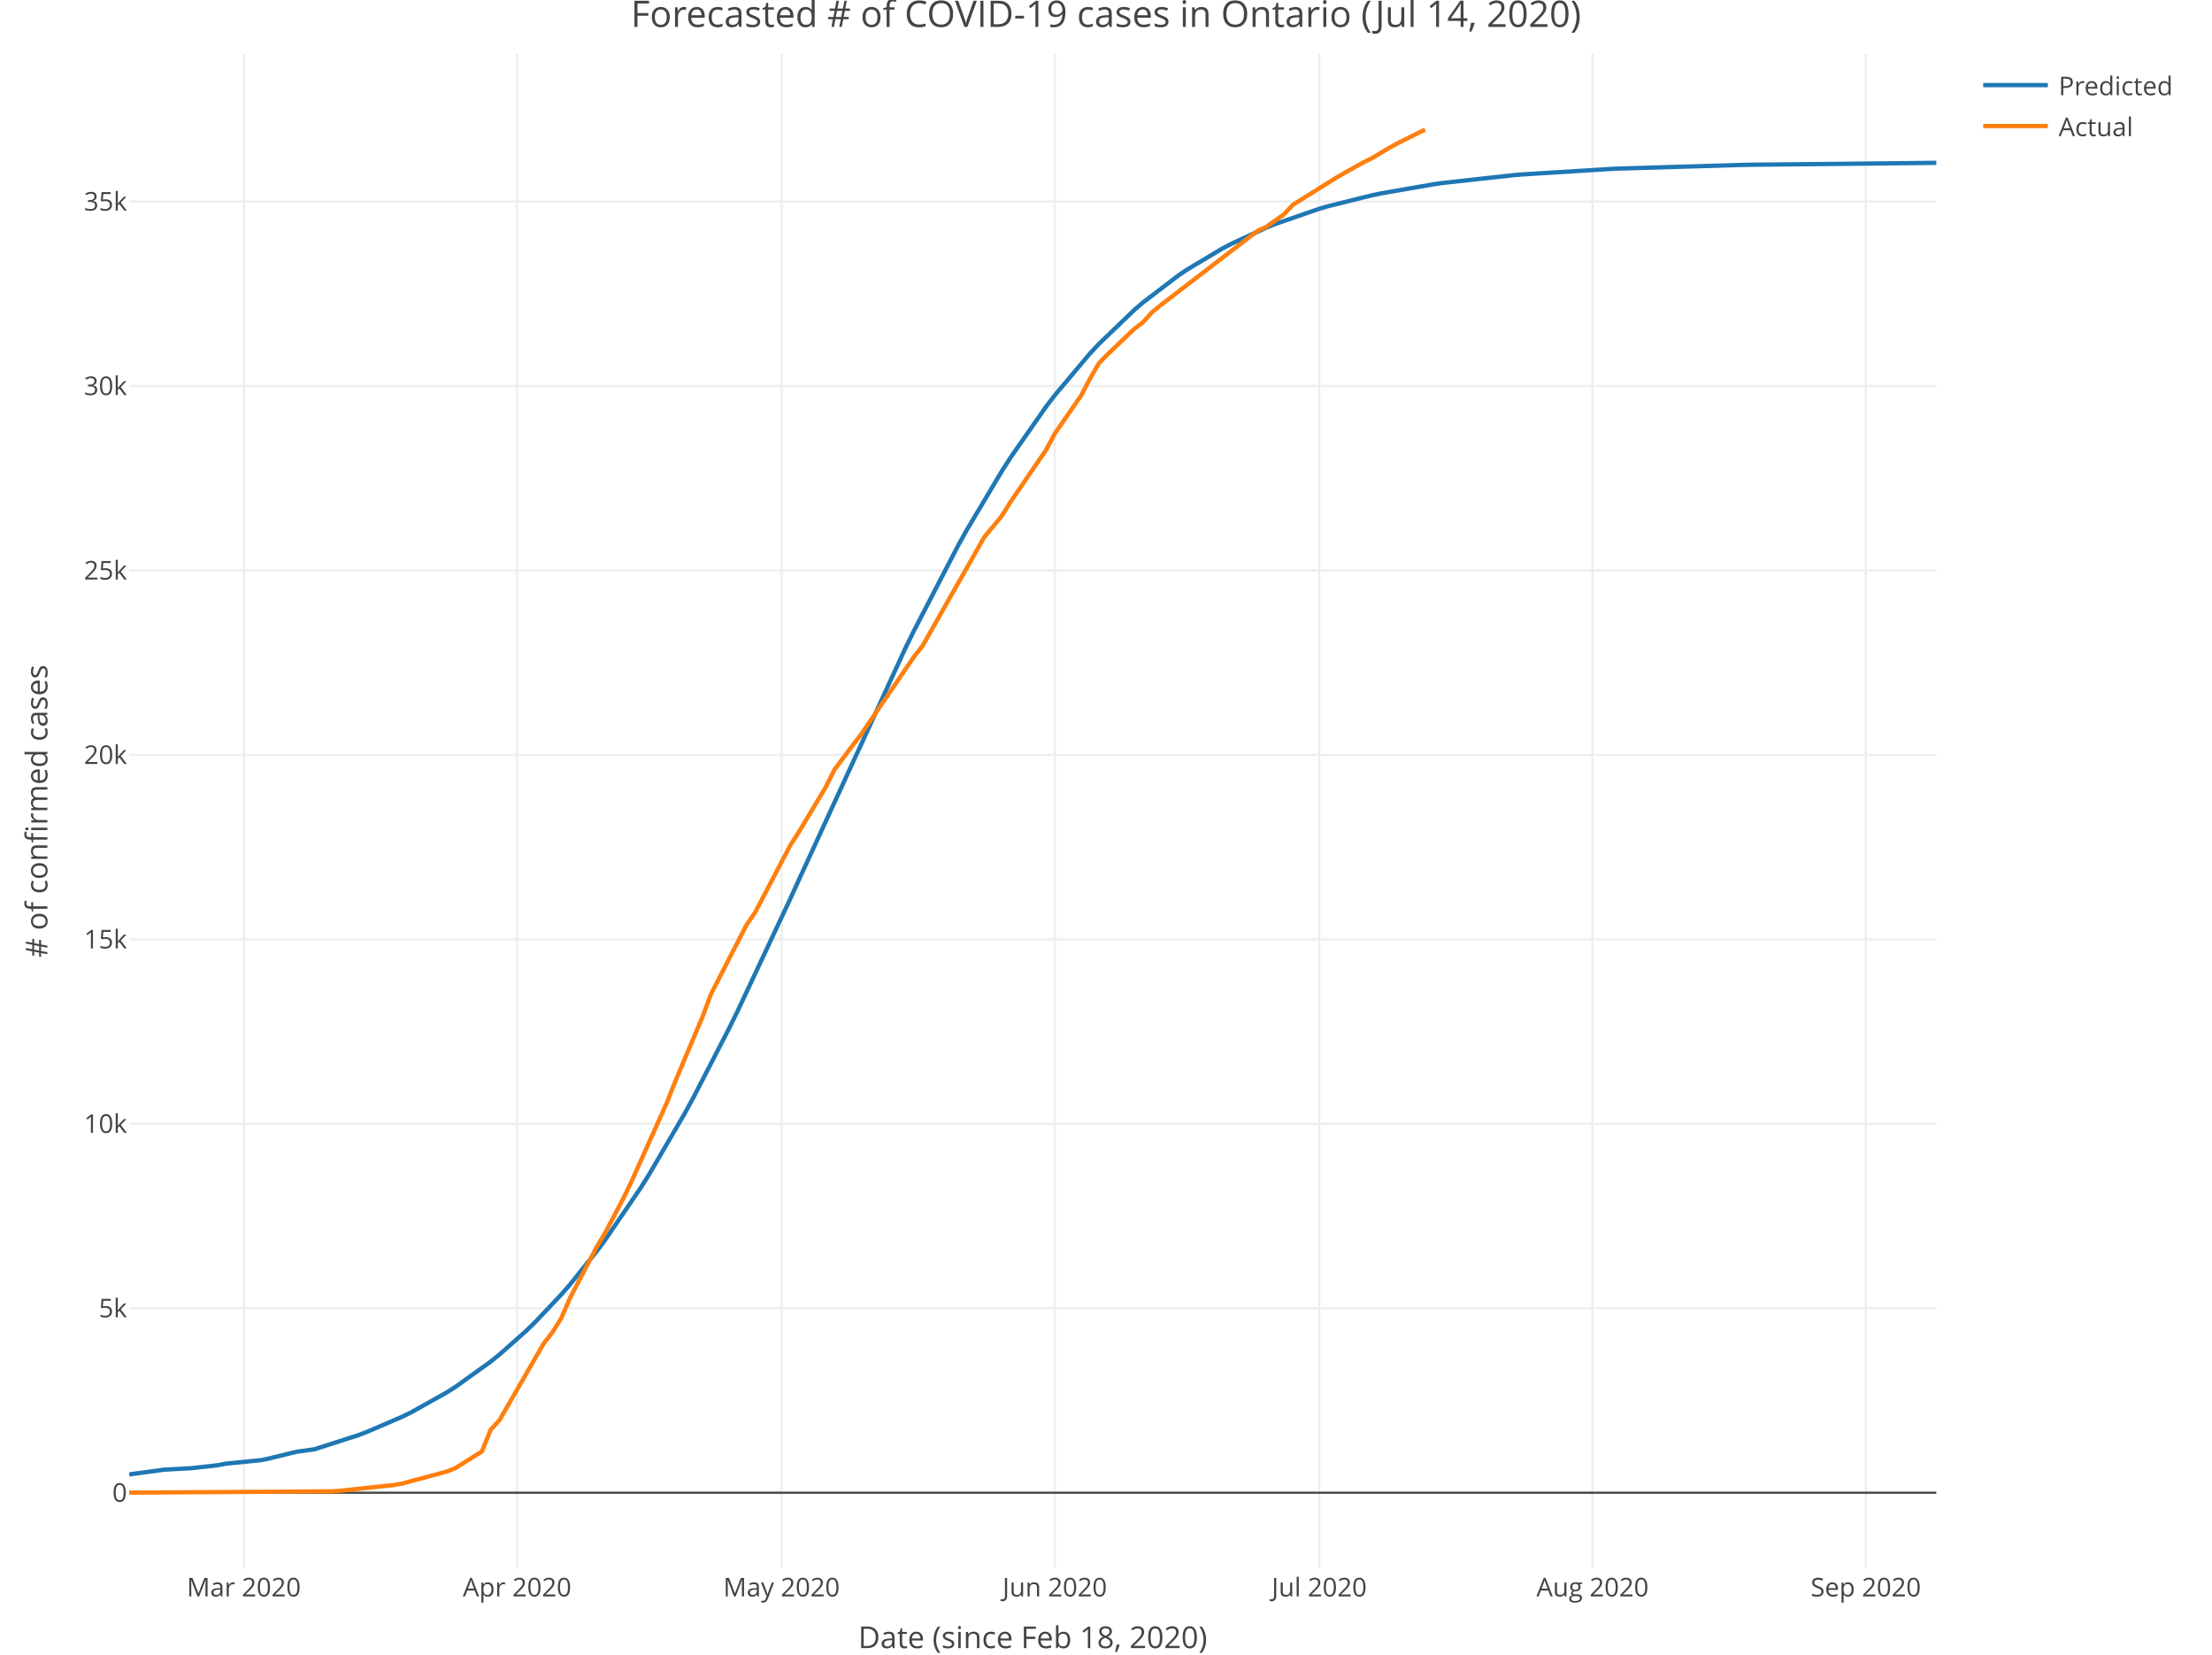
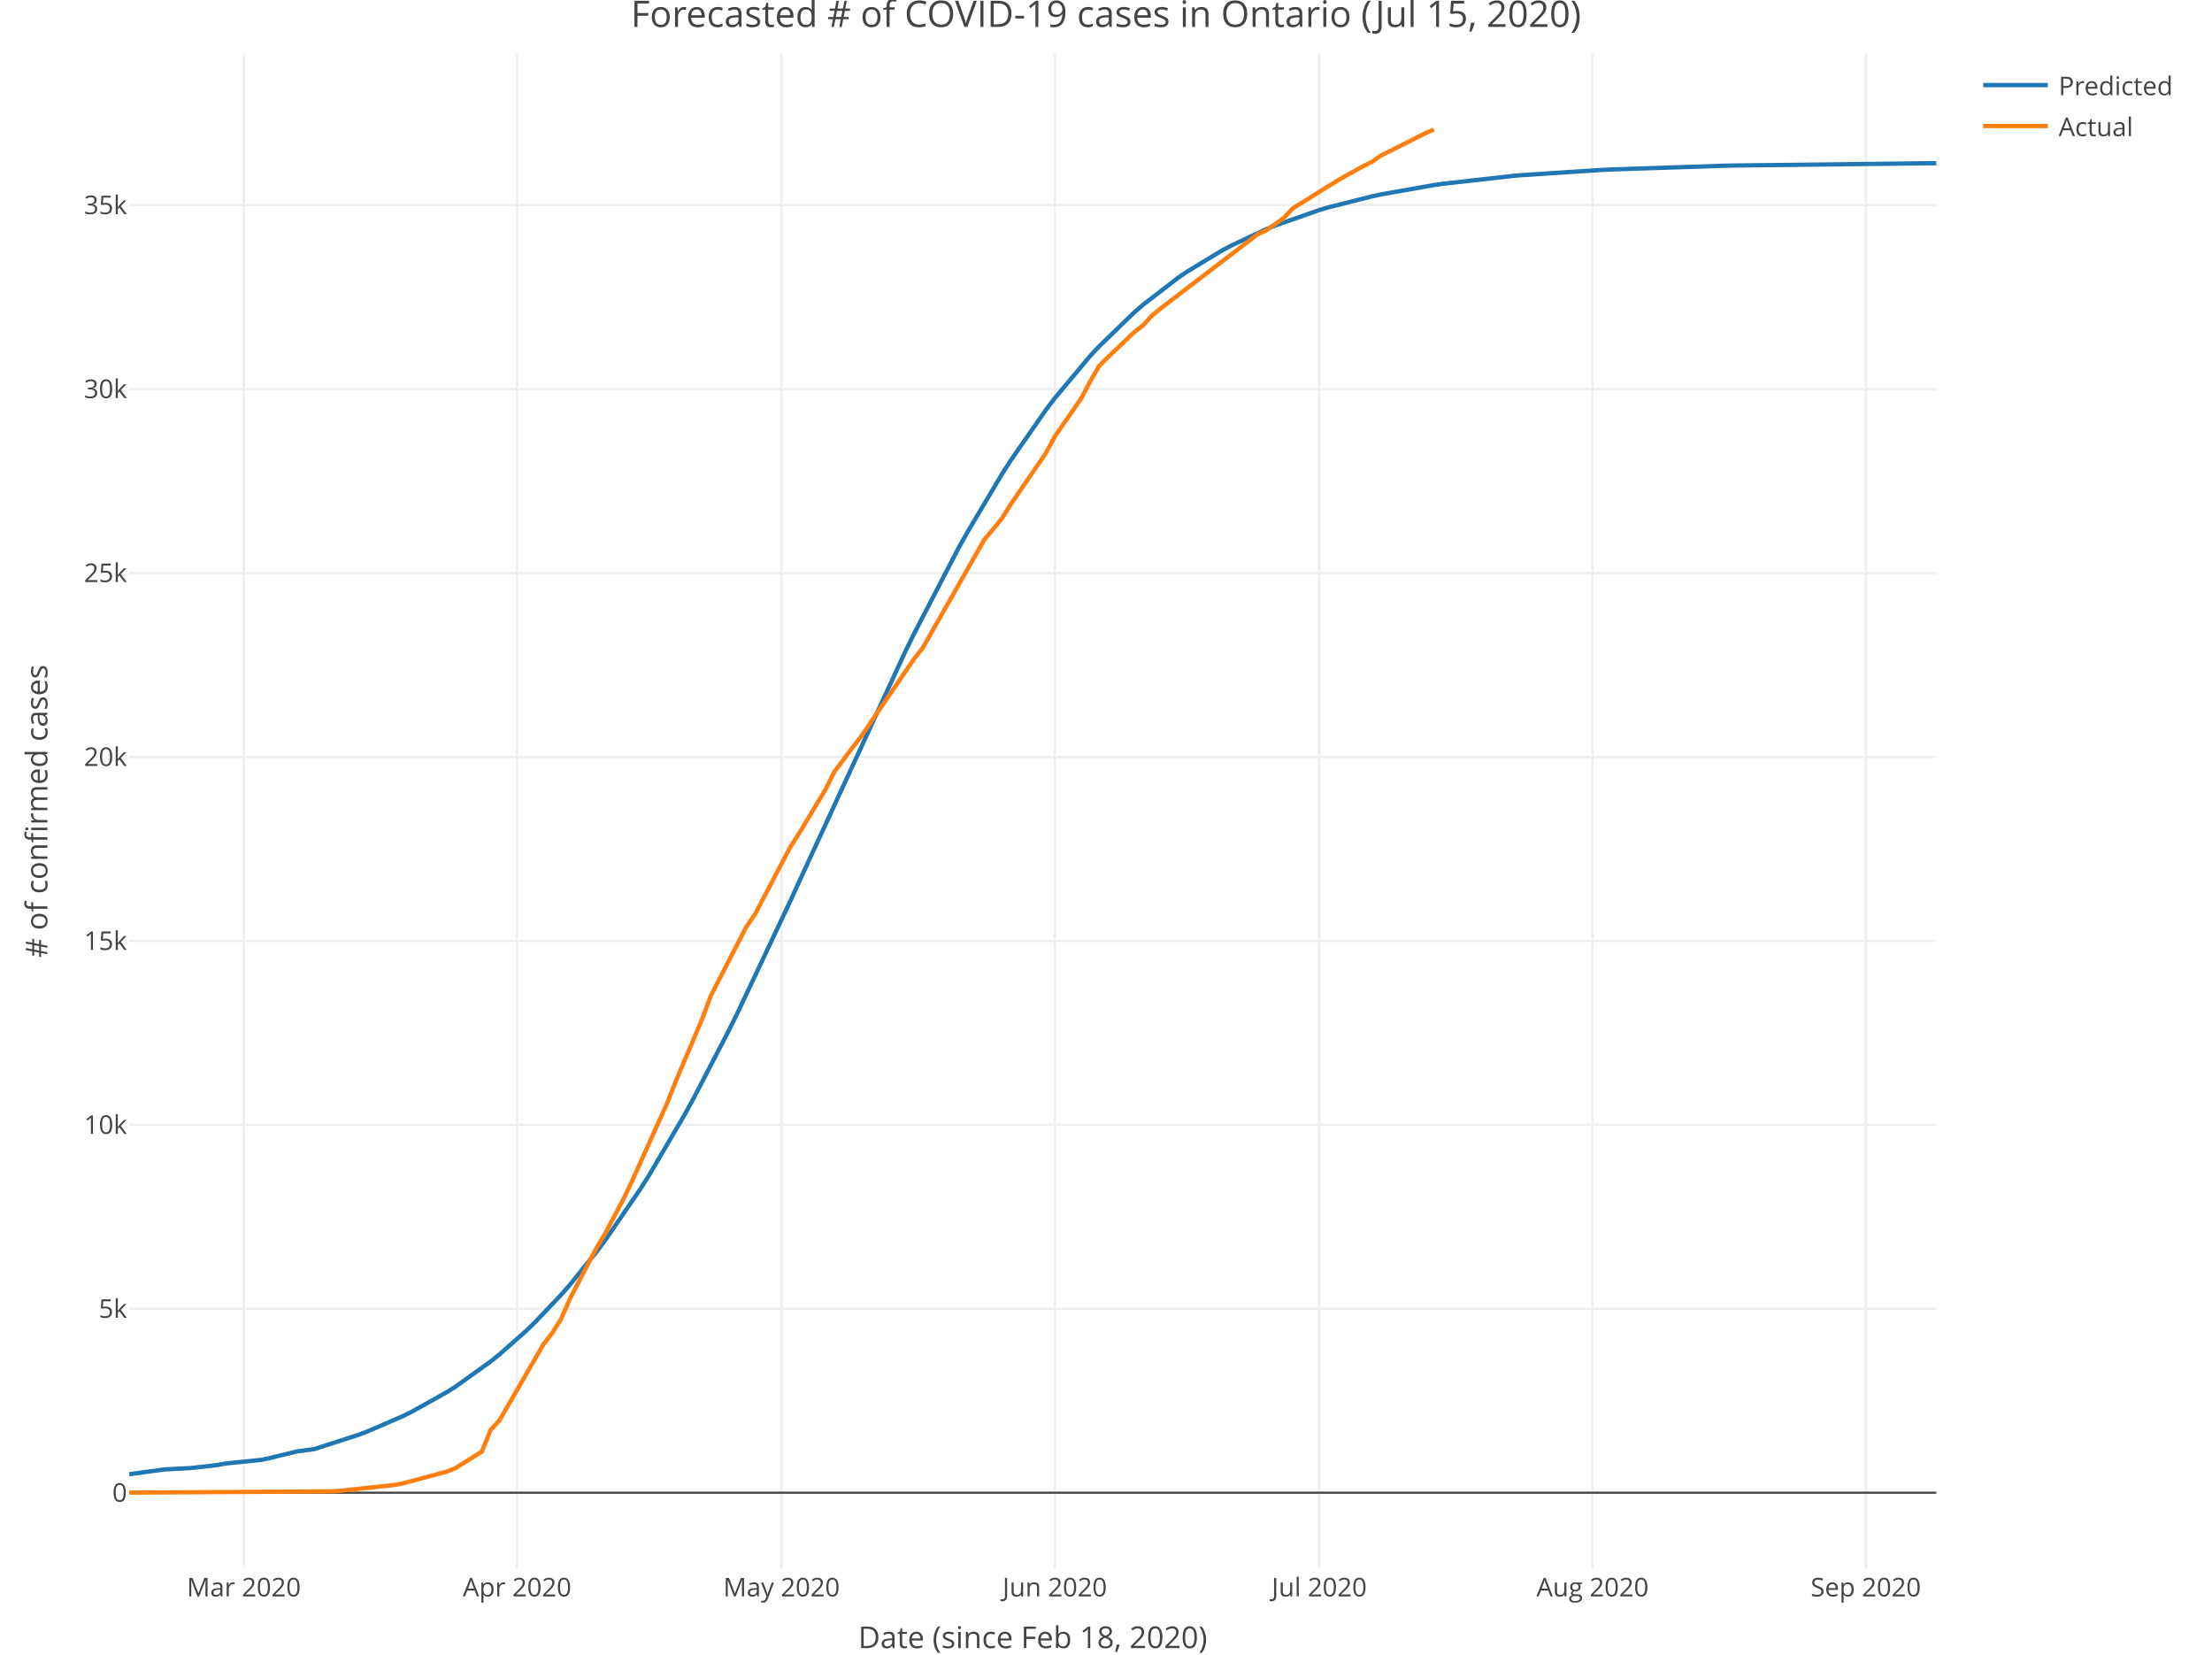
<svg xmlns="http://www.w3.org/2000/svg" class="main-svg" width="1027" height="768" style="" viewBox="0 0 1027 768">
  <rect x="0" y="0" width="1027" height="768" style="fill: rgb(255, 255, 255); fill-opacity: 1;" />
-   <defs id="defs-8ebf46">
+   <defs id="defs-b44fdf">
    <g class="clips">
-       <clipPath id="clip8ebf46xyplot" class="plotclip">
+       <clipPath id="clipb44fdfxyplot" class="plotclip">
        <rect width="839" height="703" />
      </clipPath>
-       <clipPath class="axesclip" id="clip8ebf46x">
+       <clipPath class="axesclip" id="clipb44fdfx">
        <rect x="60" y="0" width="839" height="768" />
      </clipPath>
-       <clipPath class="axesclip" id="clip8ebf46y">
+       <clipPath class="axesclip" id="clipb44fdfy">
        <rect x="0" y="25" width="1027" height="703" />
      </clipPath>
-       <clipPath class="axesclip" id="clip8ebf46xy">
+       <clipPath class="axesclip" id="clipb44fdfxy">
        <rect x="60" y="25" width="839" height="703" />
      </clipPath>
    </g>
    <g class="gradients" />
  </defs>
  <g class="bglayer" />
  <g class="layer-below">
    <g class="imagelayer" />
    <g class="shapelayer" />
  </g>
  <g class="cartesianlayer">
    <g class="subplot xy">
      <g class="layer-subplot">
        <g class="shapelayer" />
        <g class="imagelayer" />
      </g>
      <g class="gridlayer">
        <g class="x">
          <path class="xgrid crisp" transform="translate(113.2,0)" d="M0,25v703" style="stroke: rgb(238, 238, 238); stroke-opacity: 1; stroke-width: 1px;" />
          <path class="xgrid crisp" transform="translate(240.08,0)" d="M0,25v703" style="stroke: rgb(238, 238, 238); stroke-opacity: 1; stroke-width: 1px;" />
          <path class="xgrid crisp" transform="translate(362.86,0)" d="M0,25v703" style="stroke: rgb(238, 238, 238); stroke-opacity: 1; stroke-width: 1px;" />
          <path class="xgrid crisp" transform="translate(489.73,0)" d="M0,25v703" style="stroke: rgb(238, 238, 238); stroke-opacity: 1; stroke-width: 1px;" />
          <path class="xgrid crisp" transform="translate(612.51,0)" d="M0,25v703" style="stroke: rgb(238, 238, 238); stroke-opacity: 1; stroke-width: 1px;" />
          <path class="xgrid crisp" transform="translate(739.39,0)" d="M0,25v703" style="stroke: rgb(238, 238, 238); stroke-opacity: 1; stroke-width: 1px;" />
          <path class="xgrid crisp" transform="translate(866.26,0)" d="M0,25v703" style="stroke: rgb(238, 238, 238); stroke-opacity: 1; stroke-width: 1px;" />
        </g>
        <g class="y">
-           <path class="ygrid crisp" transform="translate(0,607.25)" d="M60,0h839" style="stroke: rgb(238, 238, 238); stroke-opacity: 1; stroke-width: 1px;" />
-           <path class="ygrid crisp" transform="translate(0,521.63)" d="M60,0h839" style="stroke: rgb(238, 238, 238); stroke-opacity: 1; stroke-width: 1px;" />
-           <path class="ygrid crisp" transform="translate(0,436.01)" d="M60,0h839" style="stroke: rgb(238, 238, 238); stroke-opacity: 1; stroke-width: 1px;" />
-           <path class="ygrid crisp" transform="translate(0,350.4)" d="M60,0h839" style="stroke: rgb(238, 238, 238); stroke-opacity: 1; stroke-width: 1px;" />
-           <path class="ygrid crisp" transform="translate(0,264.78)" d="M60,0h839" style="stroke: rgb(238, 238, 238); stroke-opacity: 1; stroke-width: 1px;" />
-           <path class="ygrid crisp" transform="translate(0,179.16)" d="M60,0h839" style="stroke: rgb(238, 238, 238); stroke-opacity: 1; stroke-width: 1px;" />
-           <path class="ygrid crisp" transform="translate(0,93.54)" d="M60,0h839" style="stroke: rgb(238, 238, 238); stroke-opacity: 1; stroke-width: 1px;" />
+           <path class="ygrid crisp" transform="translate(0,607.48)" d="M60,0h839" style="stroke: rgb(238, 238, 238); stroke-opacity: 1; stroke-width: 1px;" />
+           <path class="ygrid crisp" transform="translate(0,522.1)" d="M60,0h839" style="stroke: rgb(238, 238, 238); stroke-opacity: 1; stroke-width: 1px;" />
+           <path class="ygrid crisp" transform="translate(0,436.72)" d="M60,0h839" style="stroke: rgb(238, 238, 238); stroke-opacity: 1; stroke-width: 1px;" />
+           <path class="ygrid crisp" transform="translate(0,351.34)" d="M60,0h839" style="stroke: rgb(238, 238, 238); stroke-opacity: 1; stroke-width: 1px;" />
+           <path class="ygrid crisp" transform="translate(0,265.96)" d="M60,0h839" style="stroke: rgb(238, 238, 238); stroke-opacity: 1; stroke-width: 1px;" />
+           <path class="ygrid crisp" transform="translate(0,180.57)" d="M60,0h839" style="stroke: rgb(238, 238, 238); stroke-opacity: 1; stroke-width: 1px;" />
+           <path class="ygrid crisp" transform="translate(0,95.19)" d="M60,0h839" style="stroke: rgb(238, 238, 238); stroke-opacity: 1; stroke-width: 1px;" />
        </g>
      </g>
      <g class="zerolinelayer">
        <path class="yzl zl crisp" transform="translate(0,692.87)" d="M60,0h839" style="stroke: rgb(68, 68, 68); stroke-opacity: 1; stroke-width: 1px;" />
      </g>
      <path class="xlines-below" />
      <path class="ylines-below" />
      <g class="overlines-below" />
      <g class="xaxislayer-below" />
      <g class="yaxislayer-below" />
      <g class="overaxes-below" />
-       <g class="plot" transform="translate(60, 25)" clip-path="url('#clip8ebf46xyplot')">
+       <g class="plot" transform="translate(60, 25)" clip-path="url('#clipb44fdfxyplot')">
        <g class="scatterlayer mlayer">
-           <g class="trace scatter trace1ec596" style="stroke-miterlimit: 2; opacity: 1;">
+           <g class="trace scatter trace294795" style="stroke-miterlimit: 2; opacity: 1;">
            <g class="fills" />
            <g class="errorbars" />
            <g class="lines">
-               <path class="js-line" d="M0,659.37L16.37,657.15L28.65,656.51L40.93,655.13L45.02,654.37L61.39,652.73L65.48,651.84L77.76,648.84L85.95,647.72L106.41,641.14L110.5,639.59L126.87,632.53L130.97,630.52L147.34,621.36L151.43,618.77L167.8,607.03L171.89,603.73L184.17,592.86L188.26,588.9L200.54,575.93L204.63,571.24L216.91,555.97L221,550.48L237.38,526.48L241.47,519.97L257.84,491.93L261.93,484.44L278.3,452.74L282.4,444.43L306.95,392.11L311.04,383.11L360.16,276.28L364.25,267.93L384.71,228.48L388.8,221.11L405.18,193.61L409.27,187.24L425.64,163.81L429.73,158.46L446.1,139.03L450.2,134.65L466.57,118.93L470.66,115.42L487.03,102.92L491.12,100.15L507.49,90.37L511.59,88.21L527.96,80.64L532.05,78.99L552.51,71.91L556.6,70.72L577.07,65.62L581.16,64.77L605.72,60.51L609.81,59.93L642.55,56.32L646.64,55.98L687.57,53.43L691.66,53.24L748.96,51.55L753.05,51.47L839,50.58" style="vector-effect: non-scaling-stroke; fill: none; stroke: rgb(31, 119, 180); stroke-opacity: 1; stroke-width: 2px; opacity: 1;" />
+               <path class="js-line" d="M0,659.28L16.37,657.06L28.65,656.42L40.93,655.03L45.02,654.27L61.39,652.62L65.48,651.73L77.76,648.72L85.95,647.61L106.41,641.01L110.5,639.47L126.87,632.4L130.97,630.4L147.34,621.25L151.43,618.67L167.8,606.96L171.89,603.67L184.17,592.84L188.26,588.89L200.54,575.98L204.63,571.31L216.91,556.12L221,550.66L237.38,526.79L241.47,520.32L257.84,492.44L261.93,484.99L278.3,453.48L282.4,445.21L306.95,393.18L311.04,384.22L360.16,277.77L364.25,269.42L384.71,230L388.8,222.63L405.18,195.09L409.27,188.7L425.64,165.19L429.73,159.81L446.1,140.29L450.2,135.88L466.57,120.04L470.66,116.5L487.03,103.89L491.12,101.1L507.49,91.2L511.59,89.03L527.96,81.36L532.05,79.68L552.51,72.51L556.6,71.29L577.07,66.12L581.16,65.24L605.72,60.91L609.81,60.32L642.55,56.64L646.64,56.29L683.48,53.88L687.57,53.68L740.78,51.92L744.87,51.83L834.91,50.78L839,50.75" style="vector-effect: non-scaling-stroke; fill: none; stroke: rgb(31, 119, 180); stroke-opacity: 1; stroke-width: 2px; opacity: 1;" />
            </g>
            <g class="points" />
            <g class="text" />
          </g>
-           <g class="trace scatter traceb1ec52" style="stroke-miterlimit: 2; opacity: 1;">
+           <g class="trace scatter trace324f66" style="stroke-miterlimit: 2; opacity: 1;">
            <g class="fills" />
            <g class="errorbars" />
            <g class="lines">
-               <path class="js-line" d="M0,667.83L94.13,667.23L98.22,666.94L122.78,664.31L126.87,663.57L147.34,658.07L151.43,656.45L159.61,651.31L163.71,648.74L167.8,638.65L171.89,634.2L192.36,598.72L196.45,593.43L200.54,586.94L204.63,577.52L216.91,554.03L221,547.16L229.19,531.68L233.28,523.22L249.65,486.73L253.75,476.36L266.02,447.33L270.12,436.37L286.49,404.49L290.58,398.55L306.95,367.3L311.04,360.96L323.32,340.45L327.41,332.28L335.6,321.32L339.69,316.05L364.25,279.97L368.34,274.76L396.99,224.3L401.08,219.38L405.18,214.38L409.27,207.82L425.64,183.9L429.73,176.27L442.01,158.49L446.1,150.7L450.2,143.59L454.29,139.43L466.57,127.72L470.66,124.6L474.75,120.05L478.84,116.68L523.86,82.15L527.96,80.25L536.14,74.47L540.23,70.07L560.7,57.31L564.79,54.94L572.98,50.39L577.07,48.37L585.25,43.47L589.35,41.25L601.62,35.15" style="vector-effect: non-scaling-stroke; fill: none; stroke: rgb(255, 127, 14); stroke-opacity: 1; stroke-width: 2px; opacity: 1;" />
+               <path class="js-line" d="M0,667.83L94.13,667.24L98.22,666.94L122.78,664.32L126.87,663.58L147.34,658.1L151.43,656.48L159.61,651.35L163.71,648.79L167.8,638.73L171.89,634.29L192.36,598.91L196.45,593.64L200.54,587.16L204.63,577.77L216.91,554.34L221,547.5L229.19,532.06L233.28,523.62L249.65,487.23L253.75,476.88L266.02,447.94L270.12,437.01L286.49,405.21L290.58,399.29L306.95,368.12L311.04,361.81L323.32,341.35L327.41,333.2L335.6,322.27L339.69,317.01L364.25,281.03L368.34,275.84L396.99,225.52L401.08,220.62L405.18,215.63L409.27,209.09L425.64,185.24L429.73,177.62L442.01,159.89L446.1,152.12L450.2,145.04L454.29,140.89L466.57,129.21L470.66,126.1L474.75,121.56L478.84,118.19L523.86,83.77L527.96,81.87L536.14,76.1L540.23,71.71L560.7,58.99L564.79,56.63L572.98,52.09L577.07,50.07L581.16,47.17L585.25,45.19L601.62,36.89L605.72,35.15" style="vector-effect: non-scaling-stroke; fill: none; stroke: rgb(255, 127, 14); stroke-opacity: 1; stroke-width: 2px; opacity: 1;" />
            </g>
            <g class="points" />
            <g class="text" />
          </g>
        </g>
      </g>
      <g class="overplot" />
      <path class="xlines-above crisp" style="fill: none;" d="M0,0" />
      <path class="ylines-above crisp" style="fill: none;" d="M0,0" />
      <g class="overlines-above" />
      <g class="xaxislayer-above">
        <g class="xtick">
          <text text-anchor="middle" x="0" y="741" transform="translate(113.2,0)" style="font-family: 'Open Sans', verdana, arial, sans-serif; font-size: 12px; fill: rgb(68, 68, 68); fill-opacity: 1; white-space: pre;">Mar 2020</text>
        </g>
        <g class="xtick">
          <text text-anchor="middle" x="0" y="741" transform="translate(240.08,0)" style="font-family: 'Open Sans', verdana, arial, sans-serif; font-size: 12px; fill: rgb(68, 68, 68); fill-opacity: 1; white-space: pre;">Apr 2020</text>
        </g>
        <g class="xtick">
          <text text-anchor="middle" x="0" y="741" transform="translate(362.86,0)" style="font-family: 'Open Sans', verdana, arial, sans-serif; font-size: 12px; fill: rgb(68, 68, 68); fill-opacity: 1; white-space: pre;">May 2020</text>
        </g>
        <g class="xtick">
          <text text-anchor="middle" x="0" y="741" transform="translate(489.73,0)" style="font-family: 'Open Sans', verdana, arial, sans-serif; font-size: 12px; fill: rgb(68, 68, 68); fill-opacity: 1; white-space: pre;">Jun 2020</text>
        </g>
        <g class="xtick">
          <text text-anchor="middle" x="0" y="741" transform="translate(612.51,0)" style="font-family: 'Open Sans', verdana, arial, sans-serif; font-size: 12px; fill: rgb(68, 68, 68); fill-opacity: 1; white-space: pre;">Jul 2020</text>
        </g>
        <g class="xtick">
          <text text-anchor="middle" x="0" y="741" transform="translate(739.39,0)" style="font-family: 'Open Sans', verdana, arial, sans-serif; font-size: 12px; fill: rgb(68, 68, 68); fill-opacity: 1; white-space: pre;">Aug 2020</text>
        </g>
        <g class="xtick">
          <text text-anchor="middle" x="0" y="741" transform="translate(866.26,0)" style="font-family: 'Open Sans', verdana, arial, sans-serif; font-size: 12px; fill: rgb(68, 68, 68); fill-opacity: 1; white-space: pre;">Sep 2020</text>
        </g>
      </g>
      <g class="yaxislayer-above">
        <g class="ytick">
          <text text-anchor="end" x="59" y="4.2" transform="translate(0,692.87)" style="font-family: 'Open Sans', verdana, arial, sans-serif; font-size: 12px; fill: rgb(68, 68, 68); fill-opacity: 1; white-space: pre;">0</text>
        </g>
        <g class="ytick">
-           <text text-anchor="end" x="59" y="4.2" transform="translate(0,607.25)" style="font-family: 'Open Sans', verdana, arial, sans-serif; font-size: 12px; fill: rgb(68, 68, 68); fill-opacity: 1; white-space: pre;">5k</text>
-         </g>
-         <g class="ytick">
-           <text text-anchor="end" x="59" y="4.2" transform="translate(0,521.63)" style="font-family: 'Open Sans', verdana, arial, sans-serif; font-size: 12px; fill: rgb(68, 68, 68); fill-opacity: 1; white-space: pre;">10k</text>
-         </g>
-         <g class="ytick">
-           <text text-anchor="end" x="59" y="4.2" transform="translate(0,436.01)" style="font-family: 'Open Sans', verdana, arial, sans-serif; font-size: 12px; fill: rgb(68, 68, 68); fill-opacity: 1; white-space: pre;">15k</text>
-         </g>
-         <g class="ytick">
-           <text text-anchor="end" x="59" y="4.2" transform="translate(0,350.4)" style="font-family: 'Open Sans', verdana, arial, sans-serif; font-size: 12px; fill: rgb(68, 68, 68); fill-opacity: 1; white-space: pre;">20k</text>
-         </g>
-         <g class="ytick">
-           <text text-anchor="end" x="59" y="4.2" transform="translate(0,264.78)" style="font-family: 'Open Sans', verdana, arial, sans-serif; font-size: 12px; fill: rgb(68, 68, 68); fill-opacity: 1; white-space: pre;">25k</text>
-         </g>
-         <g class="ytick">
-           <text text-anchor="end" x="59" y="4.2" transform="translate(0,179.16)" style="font-family: 'Open Sans', verdana, arial, sans-serif; font-size: 12px; fill: rgb(68, 68, 68); fill-opacity: 1; white-space: pre;">30k</text>
-         </g>
-         <g class="ytick">
-           <text text-anchor="end" x="59" y="4.2" transform="translate(0,93.54)" style="font-family: 'Open Sans', verdana, arial, sans-serif; font-size: 12px; fill: rgb(68, 68, 68); fill-opacity: 1; white-space: pre;">35k</text>
+           <text text-anchor="end" x="59" y="4.2" transform="translate(0,607.48)" style="font-family: 'Open Sans', verdana, arial, sans-serif; font-size: 12px; fill: rgb(68, 68, 68); fill-opacity: 1; white-space: pre;">5k</text>
+         </g>
+         <g class="ytick">
+           <text text-anchor="end" x="59" y="4.2" transform="translate(0,522.1)" style="font-family: 'Open Sans', verdana, arial, sans-serif; font-size: 12px; fill: rgb(68, 68, 68); fill-opacity: 1; white-space: pre;">10k</text>
+         </g>
+         <g class="ytick">
+           <text text-anchor="end" x="59" y="4.2" transform="translate(0,436.72)" style="font-family: 'Open Sans', verdana, arial, sans-serif; font-size: 12px; fill: rgb(68, 68, 68); fill-opacity: 1; white-space: pre;">15k</text>
+         </g>
+         <g class="ytick">
+           <text text-anchor="end" x="59" y="4.2" transform="translate(0,351.34)" style="font-family: 'Open Sans', verdana, arial, sans-serif; font-size: 12px; fill: rgb(68, 68, 68); fill-opacity: 1; white-space: pre;">20k</text>
+         </g>
+         <g class="ytick">
+           <text text-anchor="end" x="59" y="4.2" transform="translate(0,265.96)" style="font-family: 'Open Sans', verdana, arial, sans-serif; font-size: 12px; fill: rgb(68, 68, 68); fill-opacity: 1; white-space: pre;">25k</text>
+         </g>
+         <g class="ytick">
+           <text text-anchor="end" x="59" y="4.2" transform="translate(0,180.57)" style="font-family: 'Open Sans', verdana, arial, sans-serif; font-size: 12px; fill: rgb(68, 68, 68); fill-opacity: 1; white-space: pre;">30k</text>
+         </g>
+         <g class="ytick">
+           <text text-anchor="end" x="59" y="4.2" transform="translate(0,95.19)" style="font-family: 'Open Sans', verdana, arial, sans-serif; font-size: 12px; fill: rgb(68, 68, 68); fill-opacity: 1; white-space: pre;">35k</text>
        </g>
      </g>
      <g class="overaxes-above" />
    </g>
  </g>
  <g class="polarlayer" />
  <g class="ternarylayer" />
  <g class="geolayer" />
  <g class="funnelarealayer" />
  <g class="pielayer" />
  <g class="treemaplayer" />
  <g class="sunburstlayer" />
  <g class="glimages" />
-   <defs id="topdefs-8ebf46">
+   <defs id="topdefs-b44fdf">
    <g class="clips" />
-     <clipPath id="legend8ebf46">
+     <clipPath id="legendb44fdf">
      <rect width="101" height="48" x="0" y="0" />
    </clipPath>
  </defs>
  <g class="layer-above">
    <g class="imagelayer" />
    <g class="shapelayer" />
  </g>
  <g class="infolayer">
    <g class="legend" pointer-events="all" transform="translate(915.78, 25)">
      <rect class="bg" shape-rendering="crispEdges" style="stroke: rgb(68, 68, 68); stroke-opacity: 1; fill: rgb(255, 255, 255); fill-opacity: 1; stroke-width: 0px;" width="101" height="48" x="0" y="0" />
-       <g class="scrollbox" transform="translate(0, 0)" clip-path="url('#legend8ebf46')">
+       <g class="scrollbox" transform="translate(0, 0)" clip-path="url('#legendb44fdf')">
        <g class="groups">
          <g class="traces" style="opacity: 1;" transform="translate(0, 14.5)">
            <text class="legendtext user-select-none" text-anchor="start" x="40" y="4.68" style="font-family: 'Open Sans', verdana, arial, sans-serif; font-size: 12px; fill: rgb(68, 68, 68); fill-opacity: 1; white-space: pre;">Predicted</text>
            <g class="layers" style="opacity: 1;">
              <g class="legendfill" />
              <g class="legendlines">
                <path class="js-line" d="M5,0h30" style="fill: none; stroke: rgb(31, 119, 180); stroke-opacity: 1; stroke-width: 2px;" />
              </g>
              <g class="legendsymbols">
                <g class="legendpoints" />
              </g>
            </g>
            <rect class="legendtoggle" pointer-events="all" x="0" y="-9.5" width="95.891" height="19" style="cursor: pointer; fill: rgb(0, 0, 0); fill-opacity: 0;" />
          </g>
          <g class="traces" style="opacity: 1;" transform="translate(0, 33.5)">
            <text class="legendtext user-select-none" text-anchor="start" x="40" y="4.68" style="font-family: 'Open Sans', verdana, arial, sans-serif; font-size: 12px; fill: rgb(68, 68, 68); fill-opacity: 1; white-space: pre;">Actual</text>
            <g class="layers" style="opacity: 1;">
              <g class="legendfill" />
              <g class="legendlines">
                <path class="js-line" d="M5,0h30" style="fill: none; stroke: rgb(255, 127, 14); stroke-opacity: 1; stroke-width: 2px;" />
              </g>
              <g class="legendsymbols">
                <g class="legendpoints" />
              </g>
            </g>
            <rect class="legendtoggle" pointer-events="all" x="0" y="-9.5" width="95.891" height="19" style="cursor: pointer; fill: rgb(0, 0, 0); fill-opacity: 0;" />
          </g>
        </g>
      </g>
      <rect class="scrollbar" rx="20" ry="3" width="0" height="0" style="fill: rgb(128, 139, 164); fill-opacity: 1;" x="0" y="0" />
    </g>
    <g class="g-gtitle">
-       <text class="gtitle" x="513.5" y="12.5" text-anchor="middle" dy="0em" style="font-family: 'Open Sans', verdana, arial, sans-serif; font-size: 17px; fill: rgb(68, 68, 68); opacity: 1; font-weight: normal; white-space: pre;">Forecasted # of COVID-19 cases in Ontario (Jul 14, 2020)</text>
+       <text class="gtitle" x="513.5" y="12.5" text-anchor="middle" dy="0em" style="font-family: 'Open Sans', verdana, arial, sans-serif; font-size: 17px; fill: rgb(68, 68, 68); opacity: 1; font-weight: normal; white-space: pre;">Forecasted # of COVID-19 cases in Ontario (Jul 15, 2020)</text>
    </g>
    <g class="g-xtitle" transform="translate(0,-15)">
      <text class="xtitle" x="479.5" y="780" text-anchor="middle" style="font-family: 'Open Sans', verdana, arial, sans-serif; font-size: 14px; fill: rgb(68, 68, 68); opacity: 1; font-weight: normal; white-space: pre;">Date (since Feb 18, 2020)</text>
    </g>
    <g class="g-ytitle">
      <text class="ytitle" transform="rotate(-90,22,376.5)" x="22" y="376.5" text-anchor="middle" style="font-family: 'Open Sans', verdana, arial, sans-serif; font-size: 14px; fill: rgb(68, 68, 68); opacity: 1; font-weight: normal; white-space: pre;"># of confirmed cases</text>
    </g>
  </g>
</svg>
